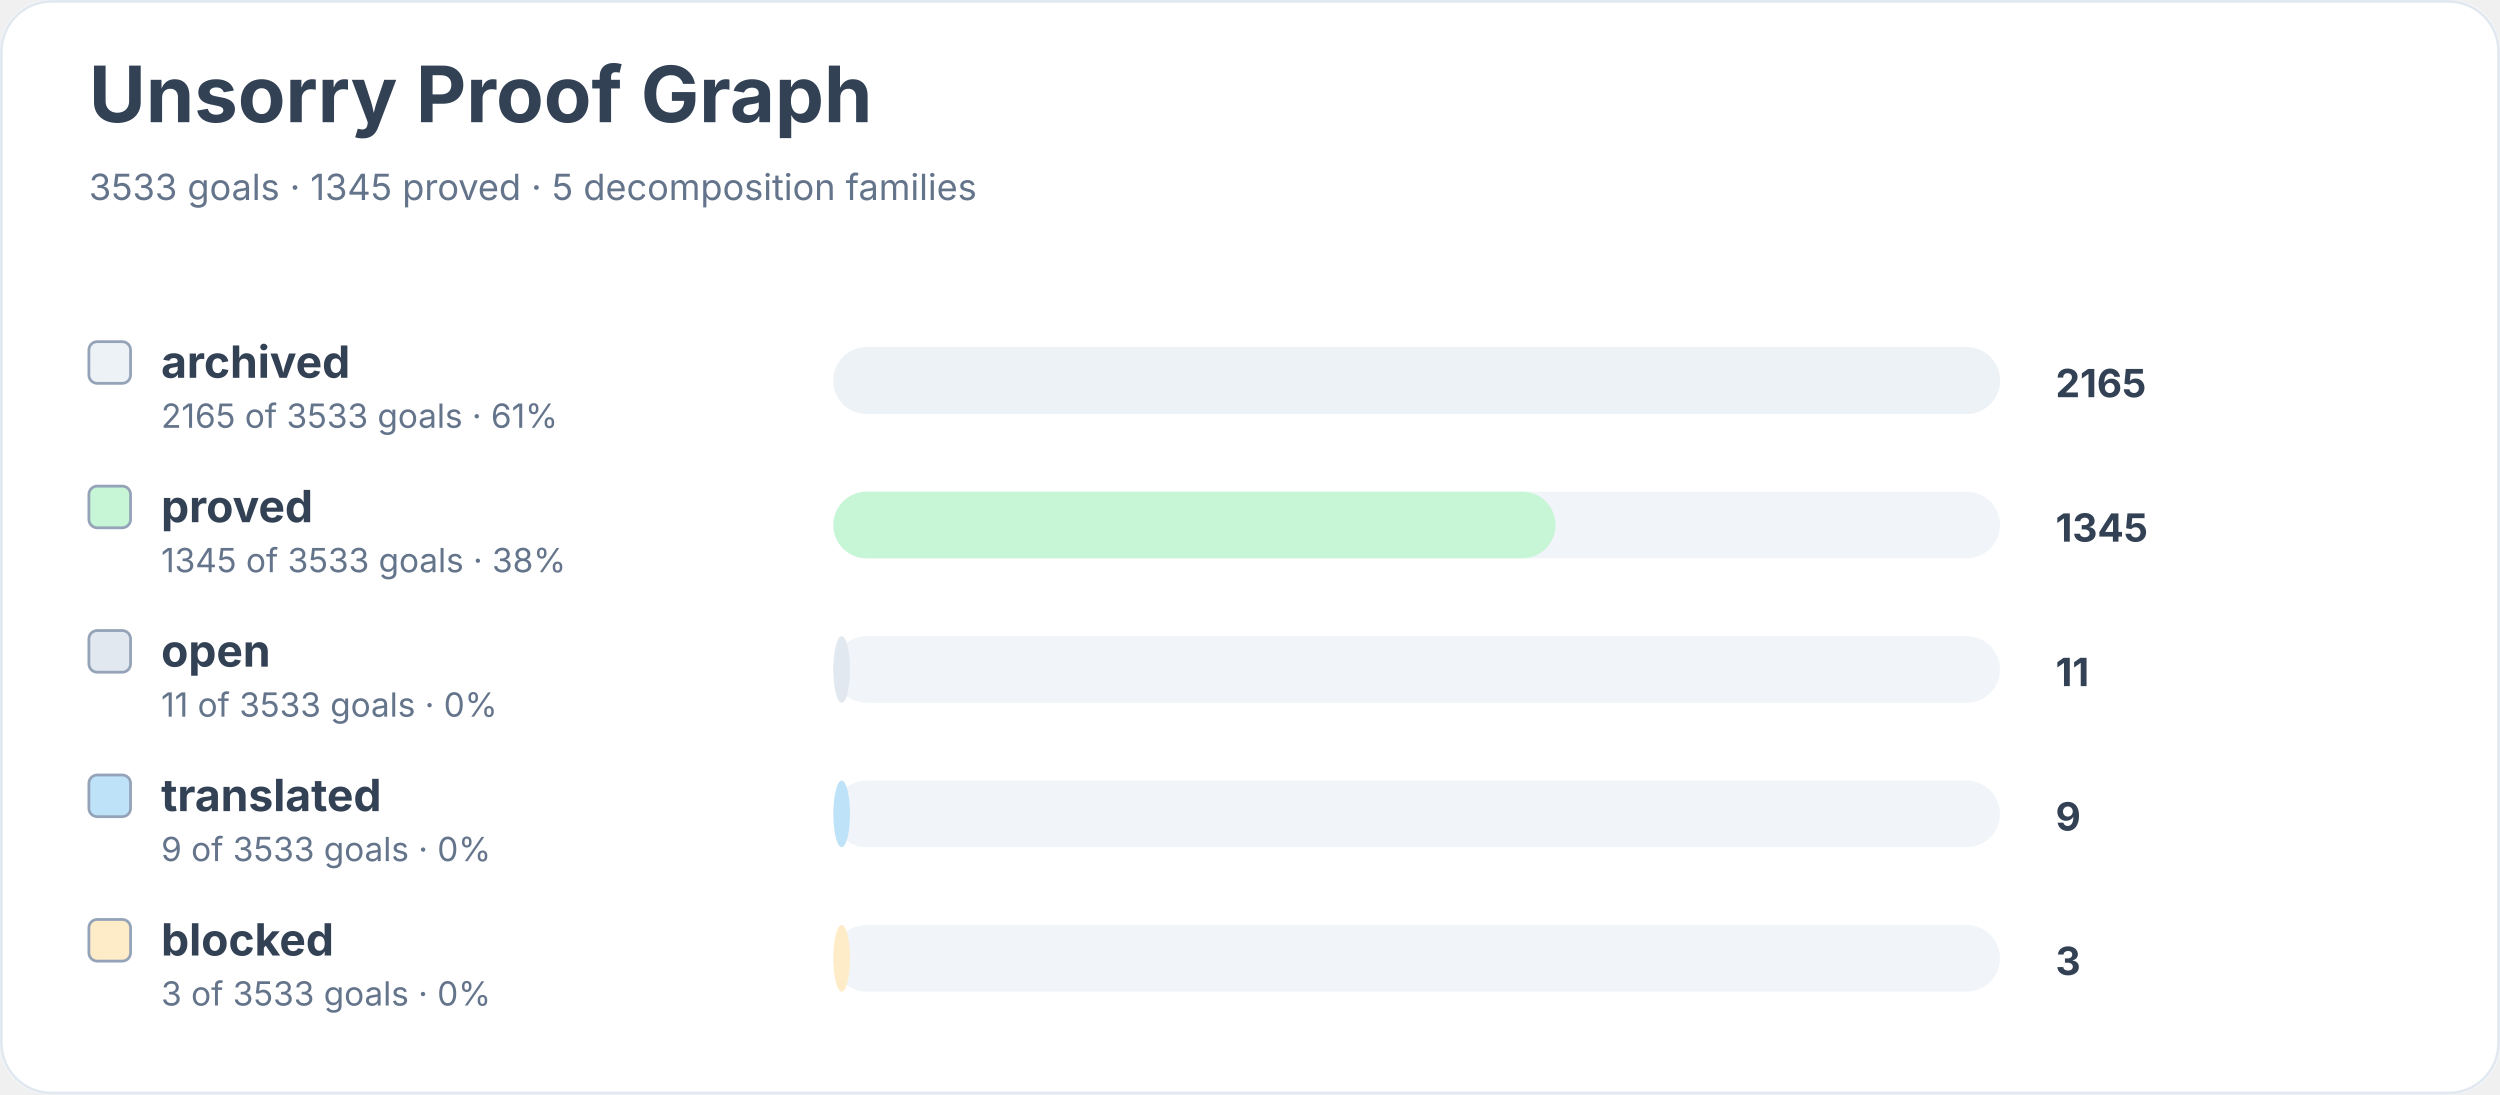
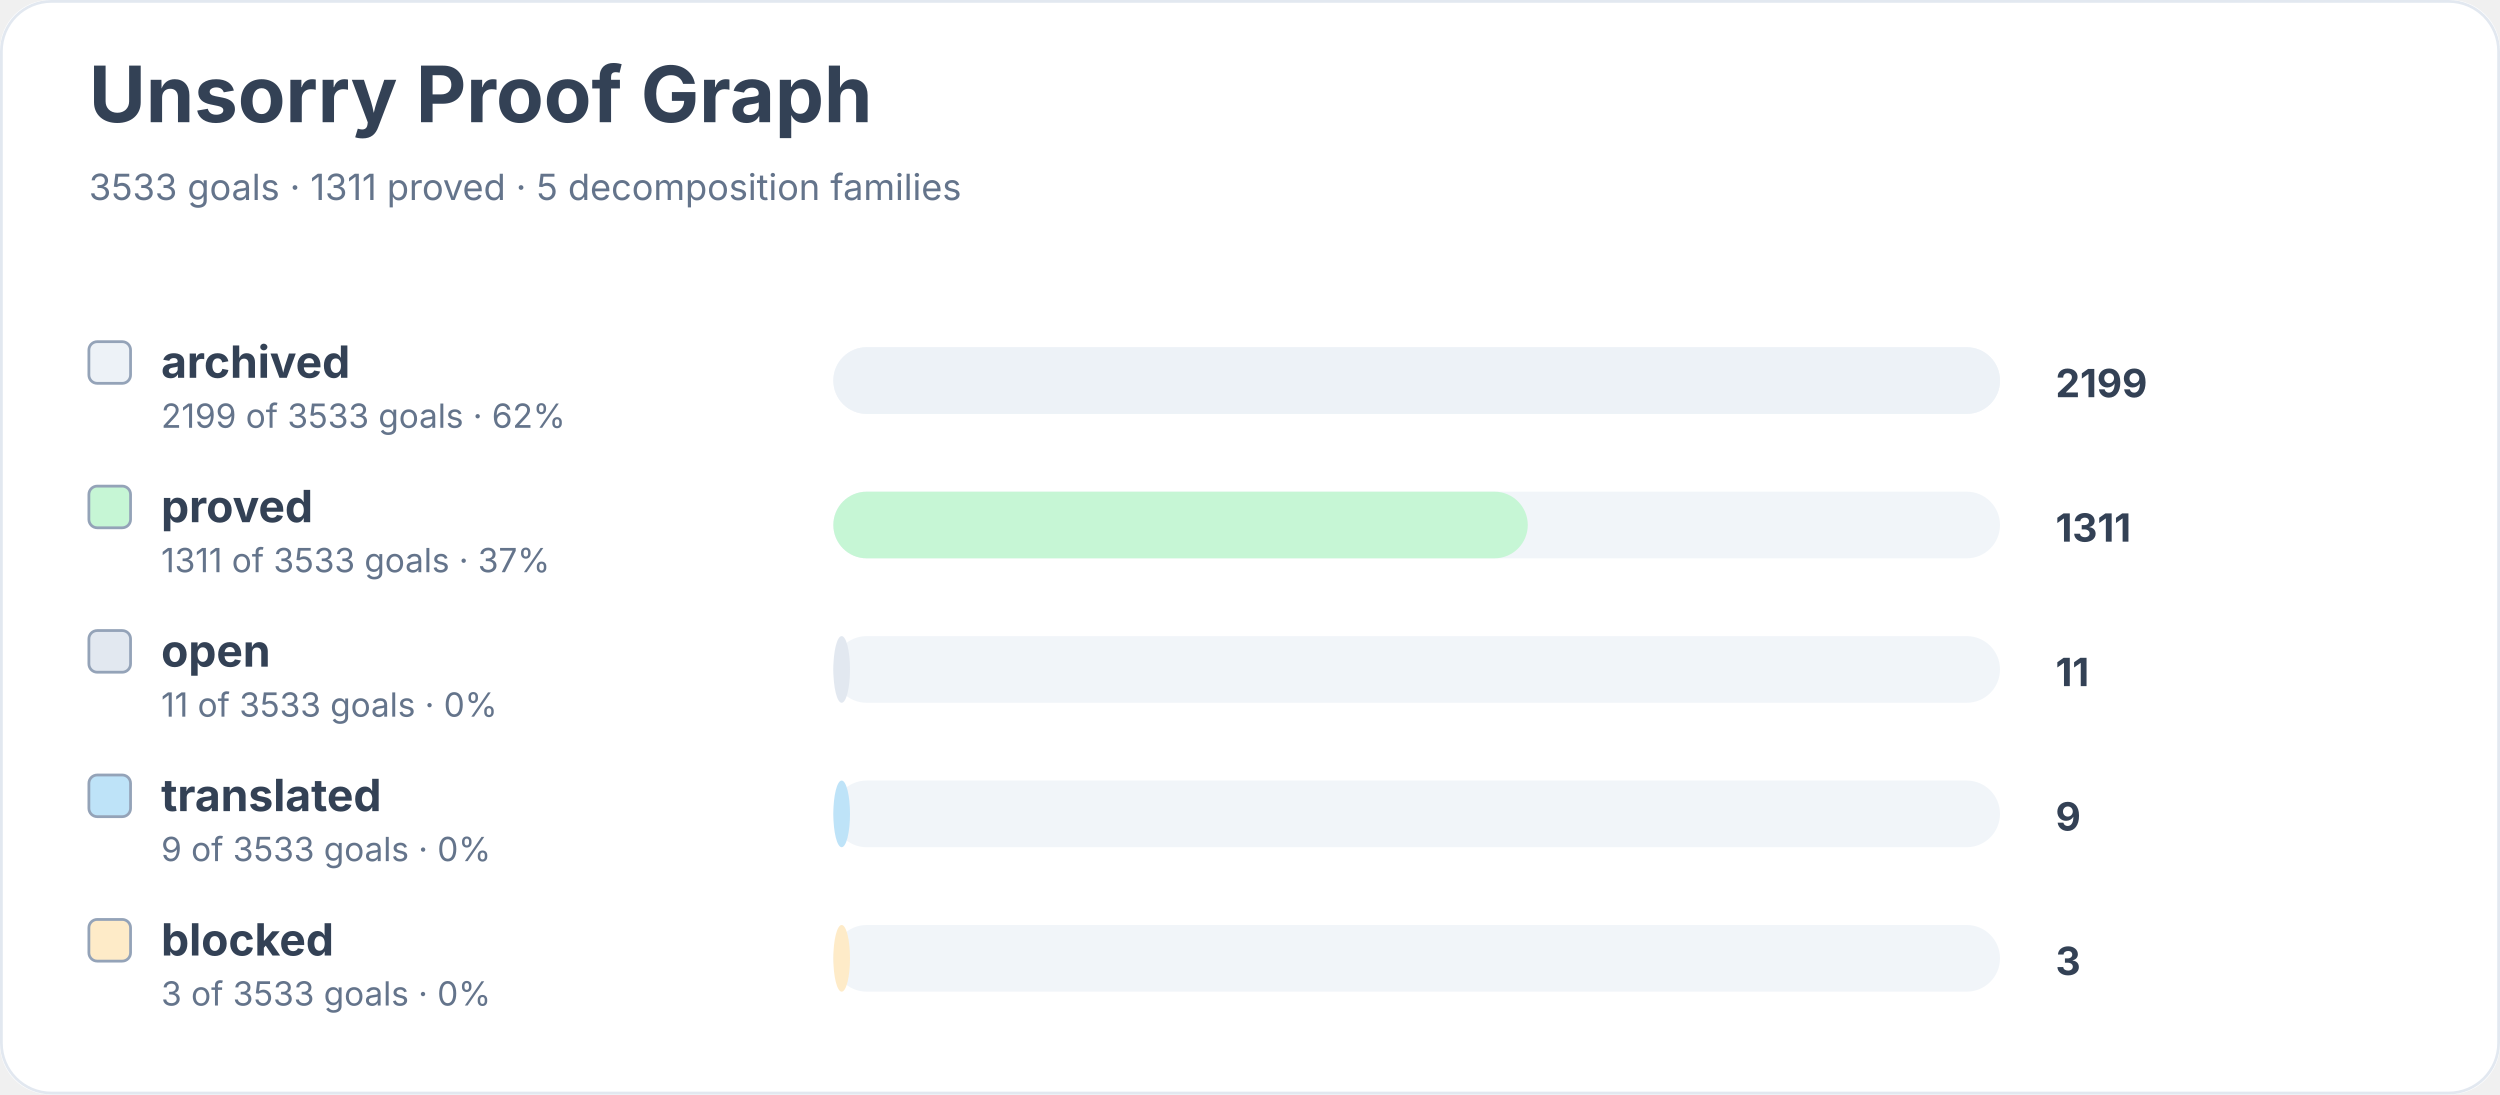
<svg xmlns="http://www.w3.org/2000/svg" width="900" height="394" viewBox="0 0 900 394" role="img" aria-labelledby="title desc">
  <rect width="900" height="100%" rx="18" fill="#ffffff" />
  <rect x="0.5" y="0.5" width="899" height="393" rx="18" fill="none" stroke="#e2e8f0" />
  <text x="32" y="44" font-family="Inter, system-ui, sans-serif" font-size="28" font-weight="700" fill="#334155">Unsorry Proof Graph</text>
-   <text x="32" y="72" font-family="Inter, system-ui, sans-serif" font-size="13" fill="#64748b">3533 goals · 1345 proved · 5 decomposition families</text>
+   <text x="32" y="72" font-family="Inter, system-ui, sans-serif" font-size="13" fill="#64748b">3533 goals · 1311 proved · 5 decomposition families</text>
  <rect x="32" y="123" width="15" height="15" rx="3" fill="#edf2f7" stroke="#94a3b8" />
  <text x="58" y="136" font-family="Inter, system-ui, sans-serif" font-size="16" font-weight="650" fill="#334155">archived</text>
-   <text x="58" y="154" font-family="Inter, system-ui, sans-serif" font-size="12" fill="#64748b">2165 of 3533 goals · 61%</text>
+   <text x="58" y="154" font-family="Inter, system-ui, sans-serif" font-size="12" fill="#64748b">2199 of 3533 goals · 62%</text>
  <rect x="300" y="125" width="420" height="24" rx="12" fill="#f1f5f9" />
  <rect x="300" y="125" width="420" height="24" rx="12" fill="#edf2f7" />
-   <text x="740" y="143" font-family="Inter, system-ui, sans-serif" font-size="14" font-weight="700" fill="#334155">2165</text>
+   <text x="740" y="143" font-family="Inter, system-ui, sans-serif" font-size="14" font-weight="700" fill="#334155">2199</text>
  <rect x="32" y="175" width="15" height="15" rx="3" fill="#c6f6d5" stroke="#94a3b8" />
  <text x="58" y="188" font-family="Inter, system-ui, sans-serif" font-size="16" font-weight="650" fill="#334155">proved</text>
-   <text x="58" y="206" font-family="Inter, system-ui, sans-serif" font-size="12" fill="#64748b">1345 of 3533 goals · 38%</text>
+   <text x="58" y="206" font-family="Inter, system-ui, sans-serif" font-size="12" fill="#64748b">1311 of 3533 goals · 37%</text>
  <rect x="300" y="177" width="420" height="24" rx="12" fill="#f1f5f9" />
-   <rect x="300" y="177" width="260" height="24" rx="12" fill="#c6f6d5" />
-   <text x="740" y="195" font-family="Inter, system-ui, sans-serif" font-size="14" font-weight="700" fill="#334155">1345</text>
+   <rect x="300" y="177" width="250" height="24" rx="12" fill="#c6f6d5" />
+   <text x="740" y="195" font-family="Inter, system-ui, sans-serif" font-size="14" font-weight="700" fill="#334155">1311</text>
  <rect x="32" y="227" width="15" height="15" rx="3" fill="#e2e8f0" stroke="#94a3b8" />
  <text x="58" y="240" font-family="Inter, system-ui, sans-serif" font-size="16" font-weight="650" fill="#334155">open</text>
  <text x="58" y="258" font-family="Inter, system-ui, sans-serif" font-size="12" fill="#64748b">11 of 3533 goals · 0%</text>
  <rect x="300" y="229" width="420" height="24" rx="12" fill="#f1f5f9" />
  <rect x="300" y="229" width="6" height="24" rx="12" fill="#e2e8f0" />
  <text x="740" y="247" font-family="Inter, system-ui, sans-serif" font-size="14" font-weight="700" fill="#334155">11</text>
  <rect x="32" y="279" width="15" height="15" rx="3" fill="#bee3f8" stroke="#94a3b8" />
  <text x="58" y="292" font-family="Inter, system-ui, sans-serif" font-size="16" font-weight="650" fill="#334155">translated</text>
  <text x="58" y="310" font-family="Inter, system-ui, sans-serif" font-size="12" fill="#64748b">9 of 3533 goals · 0%</text>
  <rect x="300" y="281" width="420" height="24" rx="12" fill="#f1f5f9" />
  <rect x="300" y="281" width="6" height="24" rx="12" fill="#bee3f8" />
  <text x="740" y="299" font-family="Inter, system-ui, sans-serif" font-size="14" font-weight="700" fill="#334155">9</text>
  <rect x="32" y="331" width="15" height="15" rx="3" fill="#feebc8" stroke="#94a3b8" />
  <text x="58" y="344" font-family="Inter, system-ui, sans-serif" font-size="16" font-weight="650" fill="#334155">blocked</text>
  <text x="58" y="362" font-family="Inter, system-ui, sans-serif" font-size="12" fill="#64748b">3 of 3533 goals · 0%</text>
  <rect x="300" y="333" width="420" height="24" rx="12" fill="#f1f5f9" />
  <rect x="300" y="333" width="6" height="24" rx="12" fill="#feebc8" />
  <text x="740" y="351" font-family="Inter, system-ui, sans-serif" font-size="14" font-weight="700" fill="#334155">3</text>
</svg>
